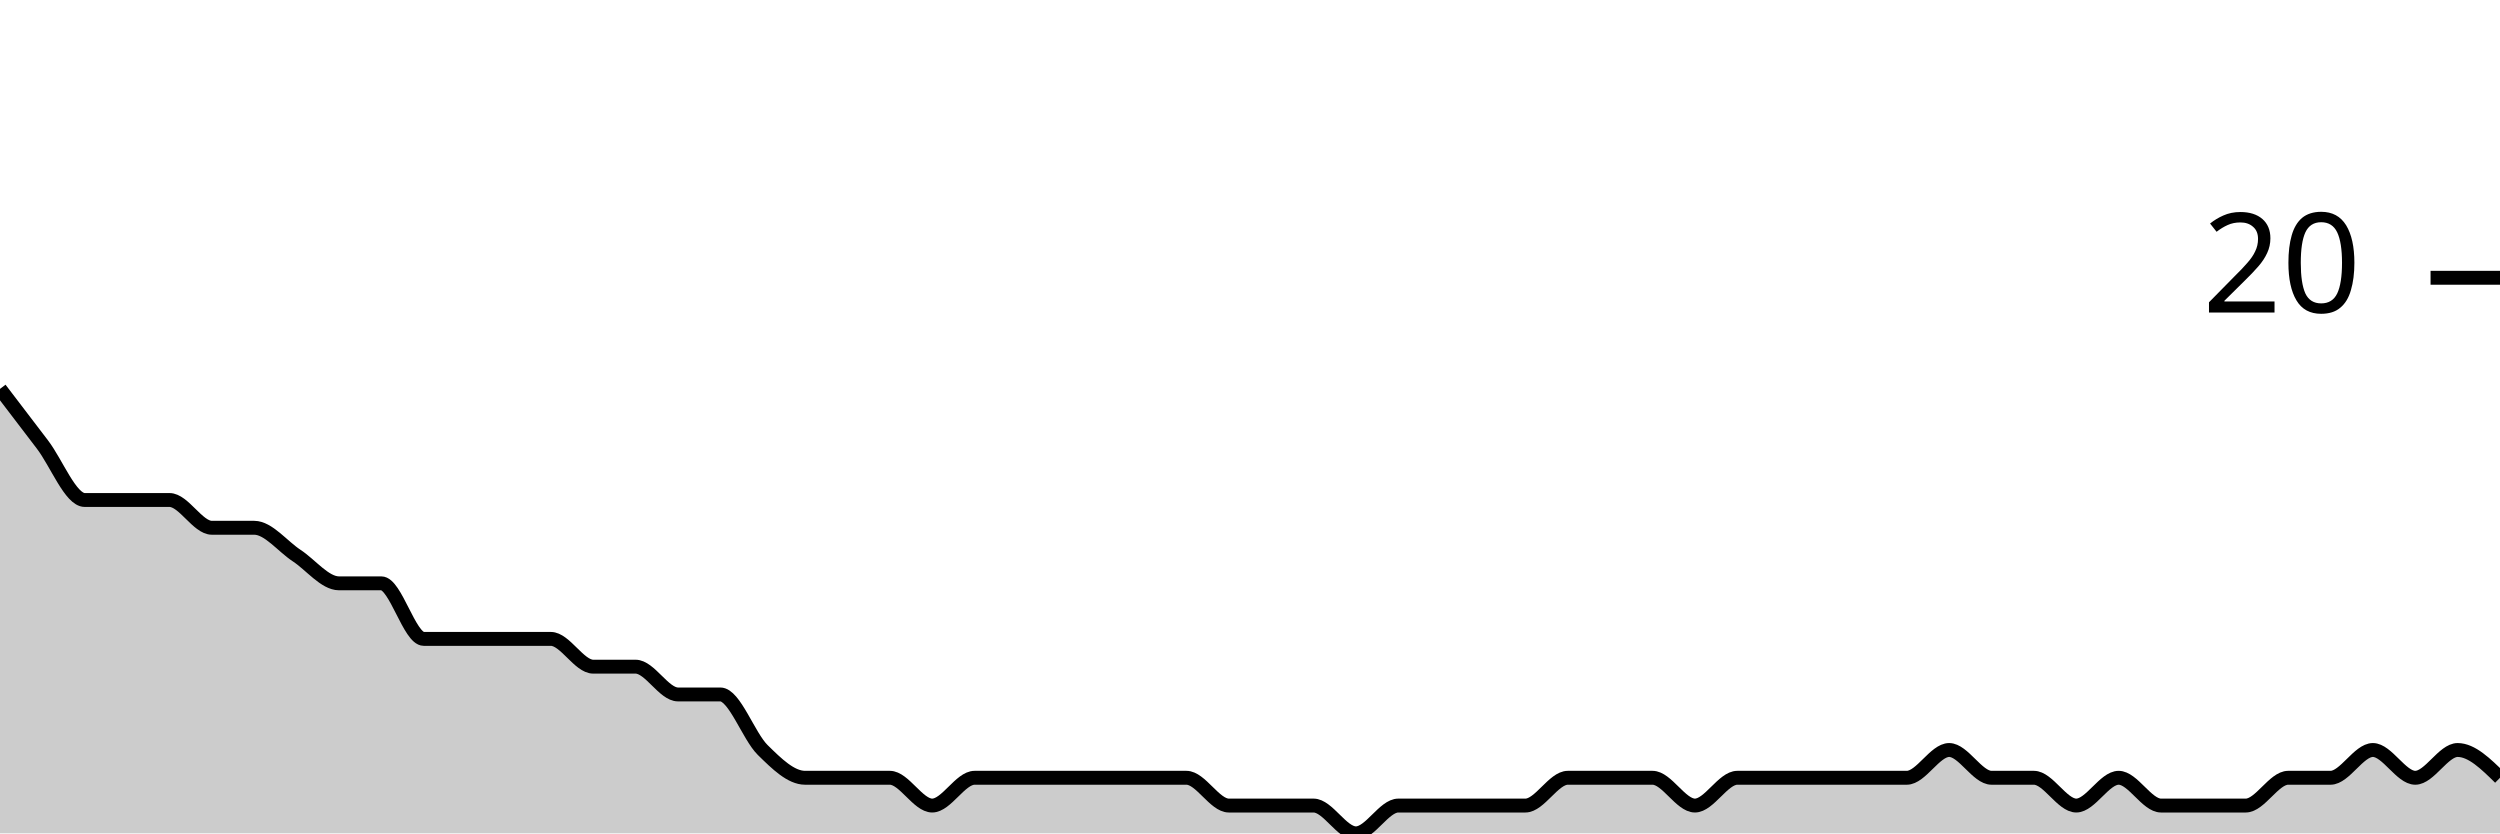
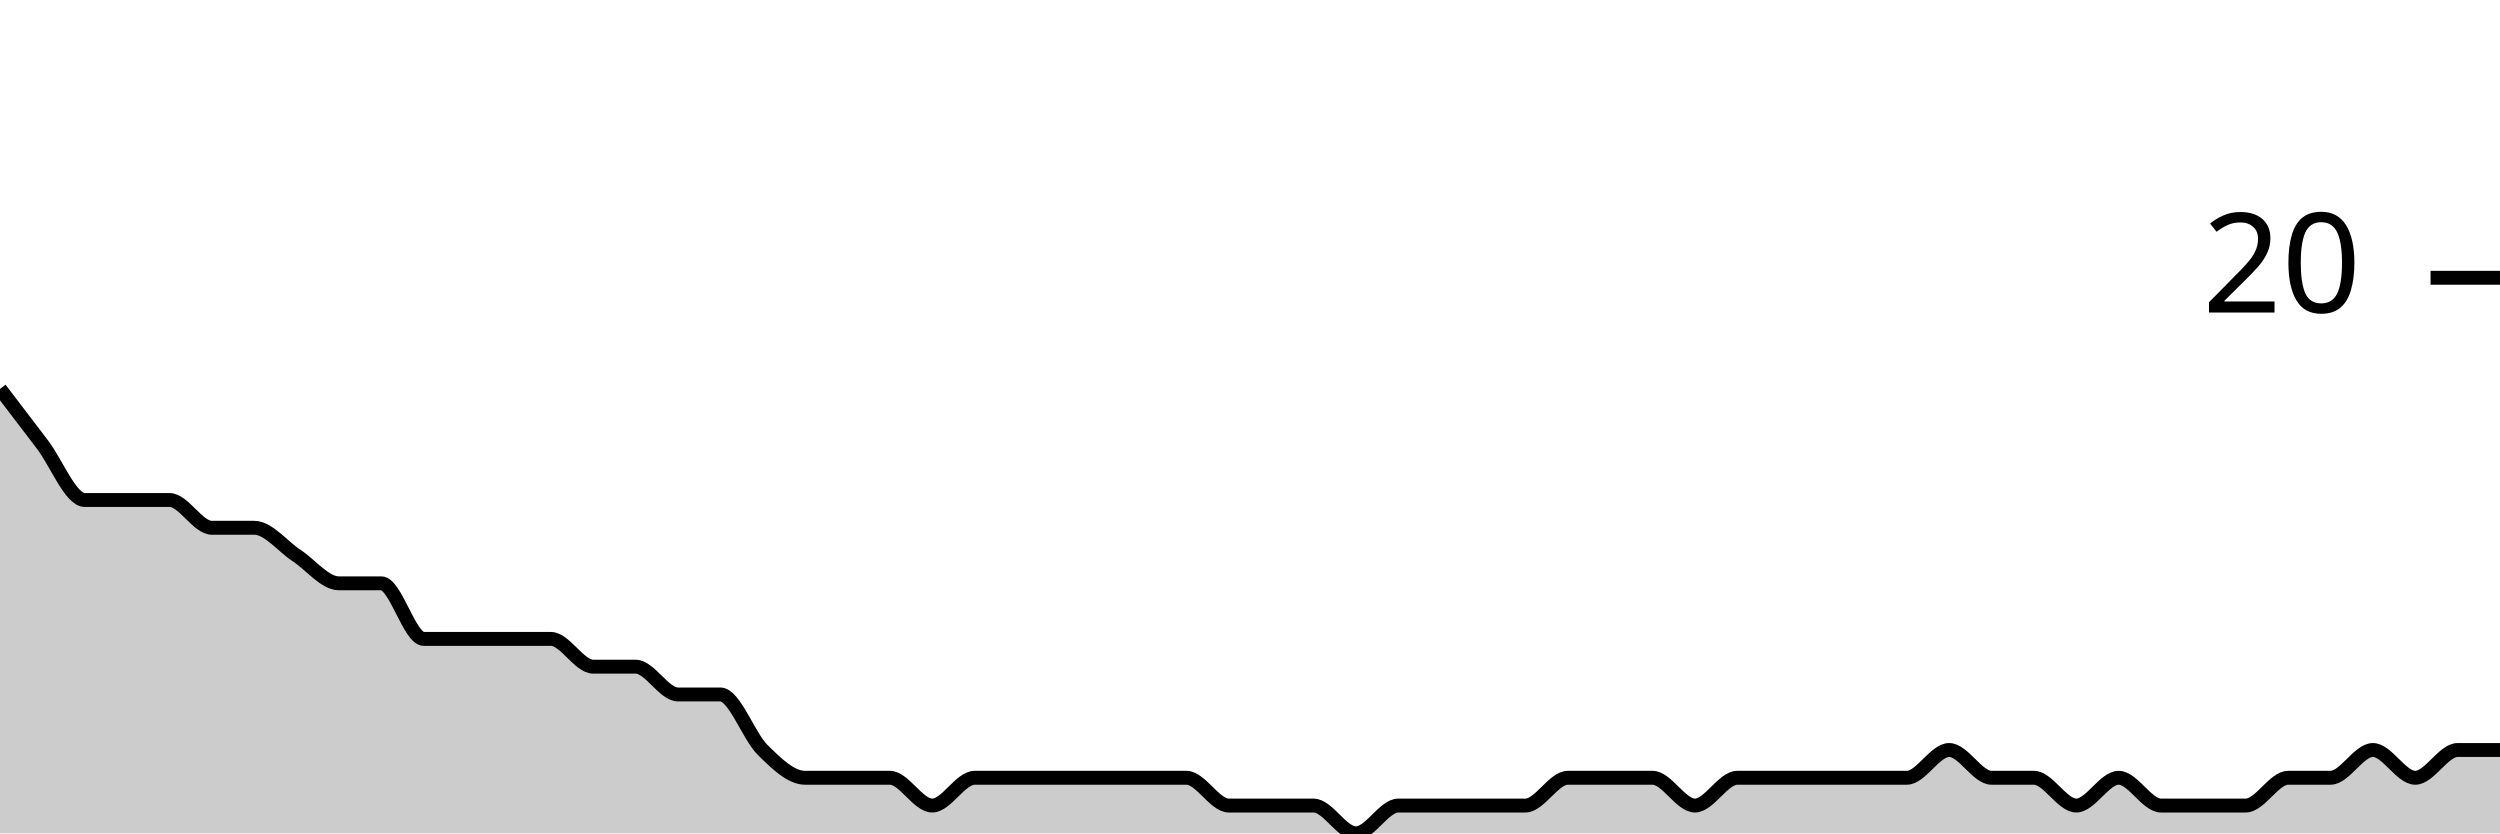
<svg xmlns="http://www.w3.org/2000/svg" viewBox="0 0 180 60">
  <g transform="translate(0,20)">
-     <path class="area" fill="rgba(0, 0, 0, 0.2)" d="M0,8C1.017,9.333,2.034,10.667,3.051,12C4.068,13.333,5.085,16,6.102,16C7.119,16,8.136,16,9.153,16C10.169,16,11.186,16,12.203,16C13.22,16,14.237,18,15.254,18C16.271,18,17.288,18,18.305,18C19.322,18,20.339,19.333,21.356,20C22.373,20.667,23.39,22,24.407,22C25.424,22,26.441,22,27.458,22C28.475,22,29.492,26,30.508,26C31.525,26,32.542,26,33.559,26C34.576,26,35.593,26,36.61,26C37.627,26,38.644,26,39.661,26C40.678,26,41.695,28,42.712,28C43.729,28,44.746,28,45.763,28C46.78,28,47.797,30,48.814,30C49.831,30,50.847,30,51.864,30C52.881,30,53.898,33,54.915,34C55.932,35,56.949,36,57.966,36C58.983,36,60,36,61.017,36C62.034,36,63.051,36,64.068,36C65.085,36,66.102,38,67.119,38C68.136,38,69.153,36,70.169,36C71.186,36,72.203,36,73.22,36C74.237,36,75.254,36,76.271,36C77.288,36,78.305,36,79.322,36C80.339,36,81.356,36,82.373,36C83.39,36,84.407,36,85.424,36C86.441,36,87.458,38,88.475,38C89.492,38,90.508,38,91.525,38C92.542,38,93.559,38,94.576,38C95.593,38,96.61,40,97.627,40C98.644,40,99.661,38,100.678,38C101.695,38,102.712,38,103.729,38C104.746,38,105.763,38,106.78,38C107.797,38,108.814,38,109.831,38C110.847,38,111.864,36,112.881,36C113.898,36,114.915,36,115.932,36C116.949,36,117.966,36,118.983,36C120,36,121.017,38,122.034,38C123.051,38,124.068,36,125.085,36C126.102,36,127.119,36,128.136,36C129.153,36,130.169,36,131.186,36C132.203,36,133.22,36,134.237,36C135.254,36,136.271,36,137.288,36C138.305,36,139.322,34,140.339,34C141.356,34,142.373,36,143.39,36C144.407,36,145.424,36,146.441,36C147.458,36,148.475,38,149.492,38C150.508,38,151.525,36,152.542,36C153.559,36,154.576,38,155.593,38C156.61,38,157.627,38,158.644,38C159.661,38,160.678,38,161.695,38C162.712,38,163.729,36,164.746,36C165.763,36,166.78,36,167.797,36C168.814,36,169.831,34,170.847,34C171.864,34,172.881,36,173.898,36C174.915,36,175.932,34,176.949,34C177.966,34,178.983,35,180,36L180,40C178.983,40,177.966,40,176.949,40C175.932,40,174.915,40,173.898,40C172.881,40,171.864,40,170.847,40C169.831,40,168.814,40,167.797,40C166.78,40,165.763,40,164.746,40C163.729,40,162.712,40,161.695,40C160.678,40,159.661,40,158.644,40C157.627,40,156.61,40,155.593,40C154.576,40,153.559,40,152.542,40C151.525,40,150.508,40,149.492,40C148.475,40,147.458,40,146.441,40C145.424,40,144.407,40,143.39,40C142.373,40,141.356,40,140.339,40C139.322,40,138.305,40,137.288,40C136.271,40,135.254,40,134.237,40C133.22,40,132.203,40,131.186,40C130.169,40,129.153,40,128.136,40C127.119,40,126.102,40,125.085,40C124.068,40,123.051,40,122.034,40C121.017,40,120,40,118.983,40C117.966,40,116.949,40,115.932,40C114.915,40,113.898,40,112.881,40C111.864,40,110.847,40,109.831,40C108.814,40,107.797,40,106.78,40C105.763,40,104.746,40,103.729,40C102.712,40,101.695,40,100.678,40C99.661,40,98.644,40,97.627,40C96.61,40,95.593,40,94.576,40C93.559,40,92.542,40,91.525,40C90.508,40,89.492,40,88.475,40C87.458,40,86.441,40,85.424,40C84.407,40,83.39,40,82.373,40C81.356,40,80.339,40,79.322,40C78.305,40,77.288,40,76.271,40C75.254,40,74.237,40,73.22,40C72.203,40,71.186,40,70.169,40C69.153,40,68.136,40,67.119,40C66.102,40,65.085,40,64.068,40C63.051,40,62.034,40,61.017,40C60,40,58.983,40,57.966,40C56.949,40,55.932,40,54.915,40C53.898,40,52.881,40,51.864,40C50.847,40,49.831,40,48.814,40C47.797,40,46.78,40,45.763,40C44.746,40,43.729,40,42.712,40C41.695,40,40.678,40,39.661,40C38.644,40,37.627,40,36.61,40C35.593,40,34.576,40,33.559,40C32.542,40,31.525,40,30.508,40C29.492,40,28.475,40,27.458,40C26.441,40,25.424,40,24.407,40C23.39,40,22.373,40,21.356,40C20.339,40,19.322,40,18.305,40C17.288,40,16.271,40,15.254,40C14.237,40,13.22,40,12.203,40C11.186,40,10.169,40,9.153,40C8.136,40,7.119,40,6.102,40C5.085,40,4.068,40,3.051,40C2.034,40,1.017,40,0,40Z" />
-     <path class="line" stroke="black" fill="none" d="M0,8C1.017,9.333,2.034,10.667,3.051,12C4.068,13.333,5.085,16,6.102,16C7.119,16,8.136,16,9.153,16C10.169,16,11.186,16,12.203,16C13.22,16,14.237,18,15.254,18C16.271,18,17.288,18,18.305,18C19.322,18,20.339,19.333,21.356,20C22.373,20.667,23.39,22,24.407,22C25.424,22,26.441,22,27.458,22C28.475,22,29.492,26,30.508,26C31.525,26,32.542,26,33.559,26C34.576,26,35.593,26,36.61,26C37.627,26,38.644,26,39.661,26C40.678,26,41.695,28,42.712,28C43.729,28,44.746,28,45.763,28C46.78,28,47.797,30,48.814,30C49.831,30,50.847,30,51.864,30C52.881,30,53.898,33,54.915,34C55.932,35,56.949,36,57.966,36C58.983,36,60,36,61.017,36C62.034,36,63.051,36,64.068,36C65.085,36,66.102,38,67.119,38C68.136,38,69.153,36,70.169,36C71.186,36,72.203,36,73.22,36C74.237,36,75.254,36,76.271,36C77.288,36,78.305,36,79.322,36C80.339,36,81.356,36,82.373,36C83.39,36,84.407,36,85.424,36C86.441,36,87.458,38,88.475,38C89.492,38,90.508,38,91.525,38C92.542,38,93.559,38,94.576,38C95.593,38,96.61,40,97.627,40C98.644,40,99.661,38,100.678,38C101.695,38,102.712,38,103.729,38C104.746,38,105.763,38,106.78,38C107.797,38,108.814,38,109.831,38C110.847,38,111.864,36,112.881,36C113.898,36,114.915,36,115.932,36C116.949,36,117.966,36,118.983,36C120,36,121.017,38,122.034,38C123.051,38,124.068,36,125.085,36C126.102,36,127.119,36,128.136,36C129.153,36,130.169,36,131.186,36C132.203,36,133.22,36,134.237,36C135.254,36,136.271,36,137.288,36C138.305,36,139.322,34,140.339,34C141.356,34,142.373,36,143.39,36C144.407,36,145.424,36,146.441,36C147.458,36,148.475,38,149.492,38C150.508,38,151.525,36,152.542,36C153.559,36,154.576,38,155.593,38C156.61,38,157.627,38,158.644,38C159.661,38,160.678,38,161.695,38C162.712,38,163.729,36,164.746,36C165.763,36,166.78,36,167.797,36C168.814,36,169.831,34,170.847,34C171.864,34,172.881,36,173.898,36C174.915,36,175.932,34,176.949,34C177.966,34,178.983,35,180,36" />
+     <path class="area" fill="rgba(0, 0, 0, 0.2)" d="M0,8C1.017,9.333,2.034,10.667,3.051,12C4.068,13.333,5.085,16,6.102,16C7.119,16,8.136,16,9.153,16C10.169,16,11.186,16,12.203,16C13.22,16,14.237,18,15.254,18C16.271,18,17.288,18,18.305,18C19.322,18,20.339,19.333,21.356,20C22.373,20.667,23.39,22,24.407,22C25.424,22,26.441,22,27.458,22C28.475,22,29.492,26,30.508,26C31.525,26,32.542,26,33.559,26C34.576,26,35.593,26,36.61,26C37.627,26,38.644,26,39.661,26C40.678,26,41.695,28,42.712,28C43.729,28,44.746,28,45.763,28C46.78,28,47.797,30,48.814,30C49.831,30,50.847,30,51.864,30C52.881,30,53.898,33,54.915,34C55.932,35,56.949,36,57.966,36C58.983,36,60,36,61.017,36C62.034,36,63.051,36,64.068,36C65.085,36,66.102,38,67.119,38C68.136,38,69.153,36,70.169,36C71.186,36,72.203,36,73.22,36C74.237,36,75.254,36,76.271,36C77.288,36,78.305,36,79.322,36C80.339,36,81.356,36,82.373,36C83.39,36,84.407,36,85.424,36C86.441,36,87.458,38,88.475,38C89.492,38,90.508,38,91.525,38C92.542,38,93.559,38,94.576,38C95.593,38,96.61,40,97.627,40C98.644,40,99.661,38,100.678,38C101.695,38,102.712,38,103.729,38C104.746,38,105.763,38,106.78,38C107.797,38,108.814,38,109.831,38C110.847,38,111.864,36,112.881,36C113.898,36,114.915,36,115.932,36C116.949,36,117.966,36,118.983,36C120,36,121.017,38,122.034,38C123.051,38,124.068,36,125.085,36C126.102,36,127.119,36,128.136,36C129.153,36,130.169,36,131.186,36C132.203,36,133.22,36,134.237,36C135.254,36,136.271,36,137.288,36C138.305,36,139.322,34,140.339,34C141.356,34,142.373,36,143.39,36C144.407,36,145.424,36,146.441,36C147.458,36,148.475,38,149.492,38C150.508,38,151.525,36,152.542,36C153.559,36,154.576,38,155.593,38C156.61,38,157.627,38,158.644,38C159.661,38,160.678,38,161.695,38C162.712,38,163.729,36,164.746,36C165.763,36,166.78,36,167.797,36C168.814,36,169.831,34,170.847,34C171.864,34,172.881,36,173.898,36C174.915,36,175.932,34,176.949,34C177.966,34,178.983,34,180,34L180,40C178.983,40,177.966,40,176.949,40C175.932,40,174.915,40,173.898,40C172.881,40,171.864,40,170.847,40C169.831,40,168.814,40,167.797,40C166.78,40,165.763,40,164.746,40C163.729,40,162.712,40,161.695,40C160.678,40,159.661,40,158.644,40C157.627,40,156.61,40,155.593,40C154.576,40,153.559,40,152.542,40C151.525,40,150.508,40,149.492,40C148.475,40,147.458,40,146.441,40C145.424,40,144.407,40,143.39,40C142.373,40,141.356,40,140.339,40C139.322,40,138.305,40,137.288,40C136.271,40,135.254,40,134.237,40C133.22,40,132.203,40,131.186,40C130.169,40,129.153,40,128.136,40C127.119,40,126.102,40,125.085,40C124.068,40,123.051,40,122.034,40C121.017,40,120,40,118.983,40C117.966,40,116.949,40,115.932,40C114.915,40,113.898,40,112.881,40C111.864,40,110.847,40,109.831,40C108.814,40,107.797,40,106.78,40C105.763,40,104.746,40,103.729,40C102.712,40,101.695,40,100.678,40C99.661,40,98.644,40,97.627,40C96.61,40,95.593,40,94.576,40C93.559,40,92.542,40,91.525,40C90.508,40,89.492,40,88.475,40C87.458,40,86.441,40,85.424,40C84.407,40,83.39,40,82.373,40C81.356,40,80.339,40,79.322,40C78.305,40,77.288,40,76.271,40C75.254,40,74.237,40,73.22,40C72.203,40,71.186,40,70.169,40C69.153,40,68.136,40,67.119,40C66.102,40,65.085,40,64.068,40C63.051,40,62.034,40,61.017,40C60,40,58.983,40,57.966,40C56.949,40,55.932,40,54.915,40C53.898,40,52.881,40,51.864,40C50.847,40,49.831,40,48.814,40C47.797,40,46.78,40,45.763,40C44.746,40,43.729,40,42.712,40C41.695,40,40.678,40,39.661,40C38.644,40,37.627,40,36.61,40C35.593,40,34.576,40,33.559,40C32.542,40,31.525,40,30.508,40C29.492,40,28.475,40,27.458,40C26.441,40,25.424,40,24.407,40C23.39,40,22.373,40,21.356,40C20.339,40,19.322,40,18.305,40C17.288,40,16.271,40,15.254,40C14.237,40,13.22,40,12.203,40C11.186,40,10.169,40,9.153,40C8.136,40,7.119,40,6.102,40C5.085,40,4.068,40,3.051,40C2.034,40,1.017,40,0,40Z" />
+     <path class="line" stroke="black" fill="none" d="M0,8C1.017,9.333,2.034,10.667,3.051,12C4.068,13.333,5.085,16,6.102,16C7.119,16,8.136,16,9.153,16C10.169,16,11.186,16,12.203,16C13.22,16,14.237,18,15.254,18C16.271,18,17.288,18,18.305,18C19.322,18,20.339,19.333,21.356,20C22.373,20.667,23.39,22,24.407,22C25.424,22,26.441,22,27.458,22C28.475,22,29.492,26,30.508,26C31.525,26,32.542,26,33.559,26C34.576,26,35.593,26,36.61,26C37.627,26,38.644,26,39.661,26C40.678,26,41.695,28,42.712,28C43.729,28,44.746,28,45.763,28C46.78,28,47.797,30,48.814,30C49.831,30,50.847,30,51.864,30C52.881,30,53.898,33,54.915,34C55.932,35,56.949,36,57.966,36C58.983,36,60,36,61.017,36C62.034,36,63.051,36,64.068,36C65.085,36,66.102,38,67.119,38C68.136,38,69.153,36,70.169,36C71.186,36,72.203,36,73.22,36C74.237,36,75.254,36,76.271,36C77.288,36,78.305,36,79.322,36C80.339,36,81.356,36,82.373,36C83.39,36,84.407,36,85.424,36C86.441,36,87.458,38,88.475,38C89.492,38,90.508,38,91.525,38C92.542,38,93.559,38,94.576,38C95.593,38,96.61,40,97.627,40C98.644,40,99.661,38,100.678,38C101.695,38,102.712,38,103.729,38C104.746,38,105.763,38,106.78,38C107.797,38,108.814,38,109.831,38C110.847,38,111.864,36,112.881,36C113.898,36,114.915,36,115.932,36C116.949,36,117.966,36,118.983,36C120,36,121.017,38,122.034,38C123.051,38,124.068,36,125.085,36C126.102,36,127.119,36,128.136,36C129.153,36,130.169,36,131.186,36C132.203,36,133.22,36,134.237,36C135.254,36,136.271,36,137.288,36C138.305,36,139.322,34,140.339,34C141.356,34,142.373,36,143.39,36C144.407,36,145.424,36,146.441,36C147.458,36,148.475,38,149.492,38C150.508,38,151.525,36,152.542,36C153.559,36,154.576,38,155.593,38C156.61,38,157.627,38,158.644,38C159.661,38,160.678,38,161.695,38C162.712,38,163.729,36,164.746,36C165.763,36,166.78,36,167.797,36C168.814,36,169.831,34,170.847,34C171.864,34,172.881,36,173.898,36C174.915,36,175.932,34,176.949,34C177.966,34,178.983,34,180,34" />
    <path class="axis-ceiling" stroke-width="1" stroke="black" fill="none" d="M175,0L180,0" />
    <text class="axis-ceiling-label" font-family="sans-serif" text-anchor="end" font-size="10px" x="170" y="2.5">20</text>
  </g>
</svg>
